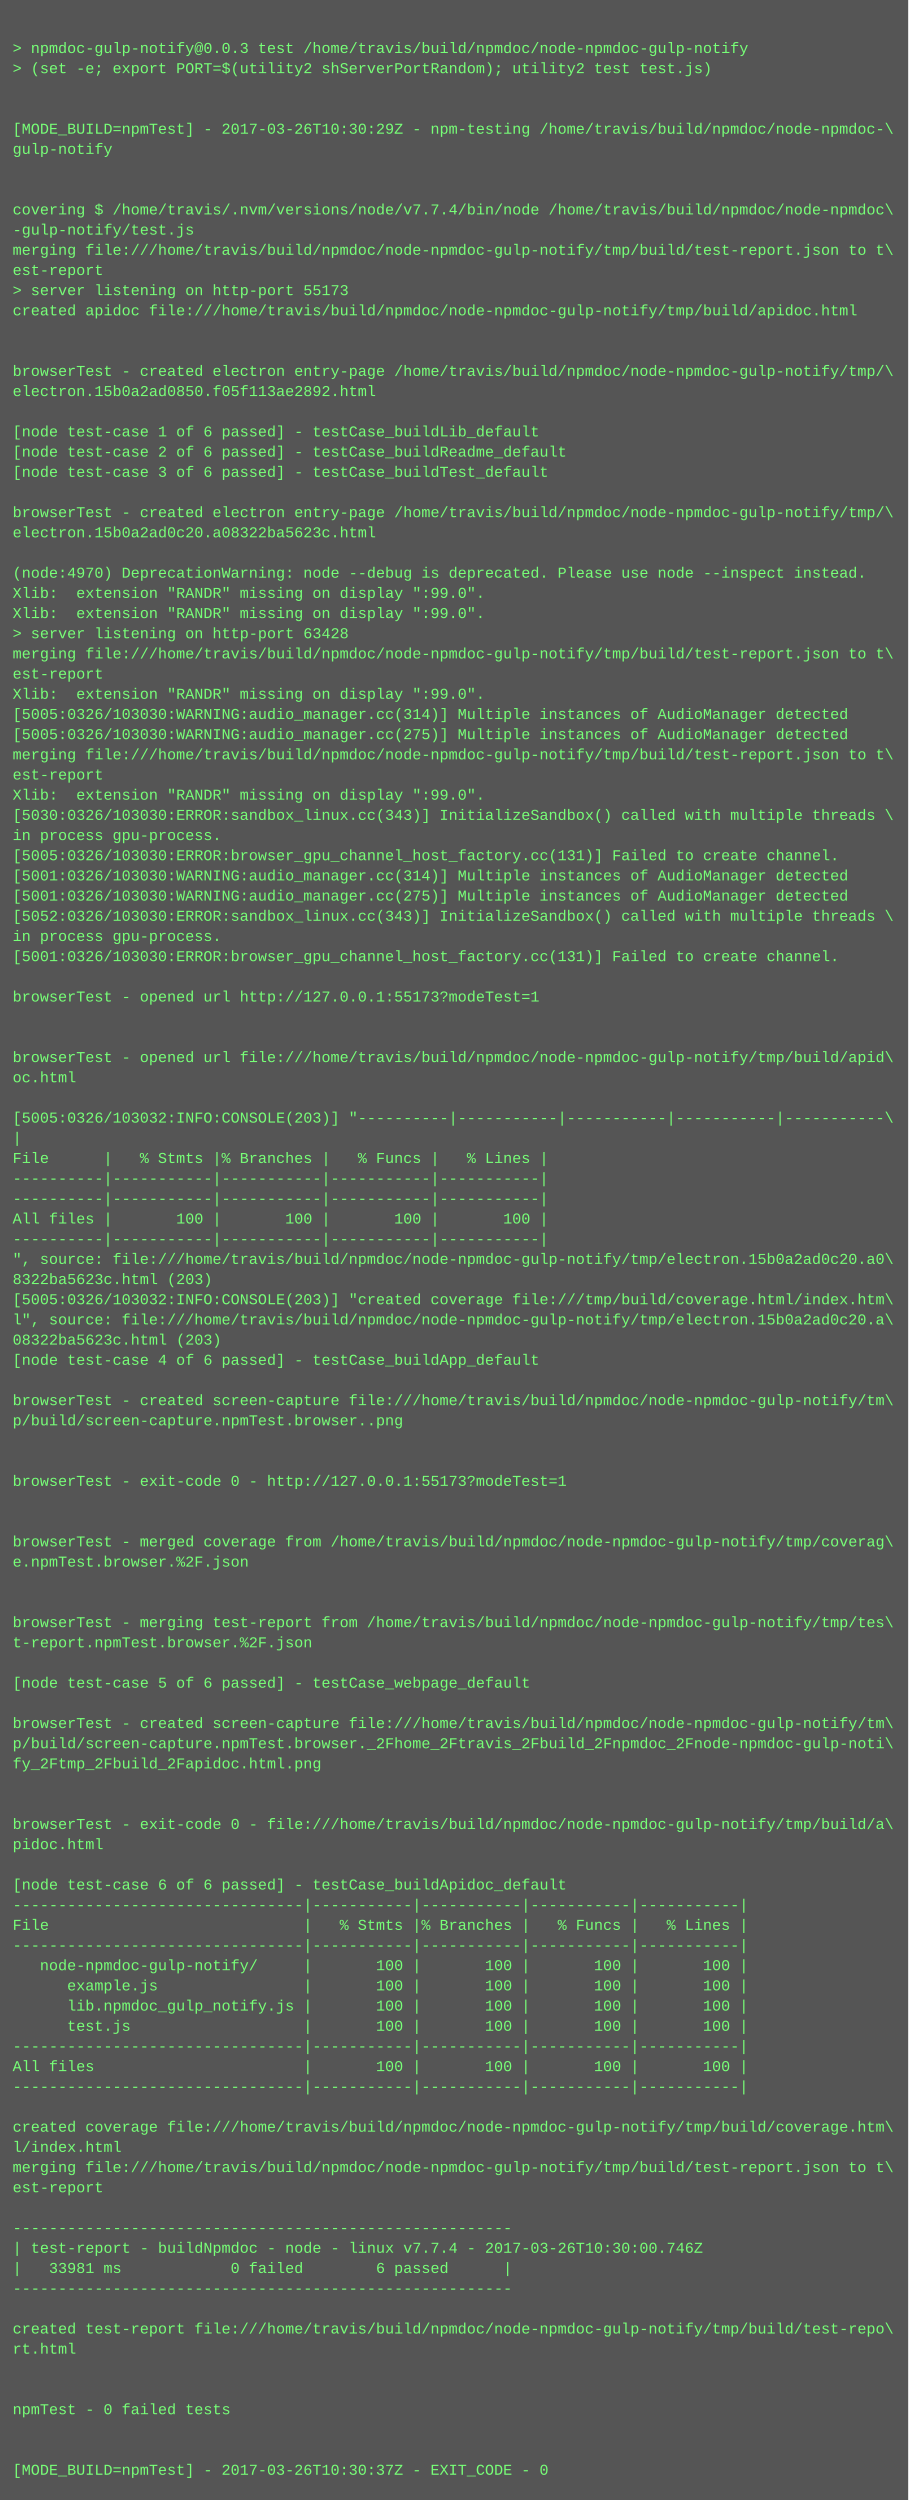
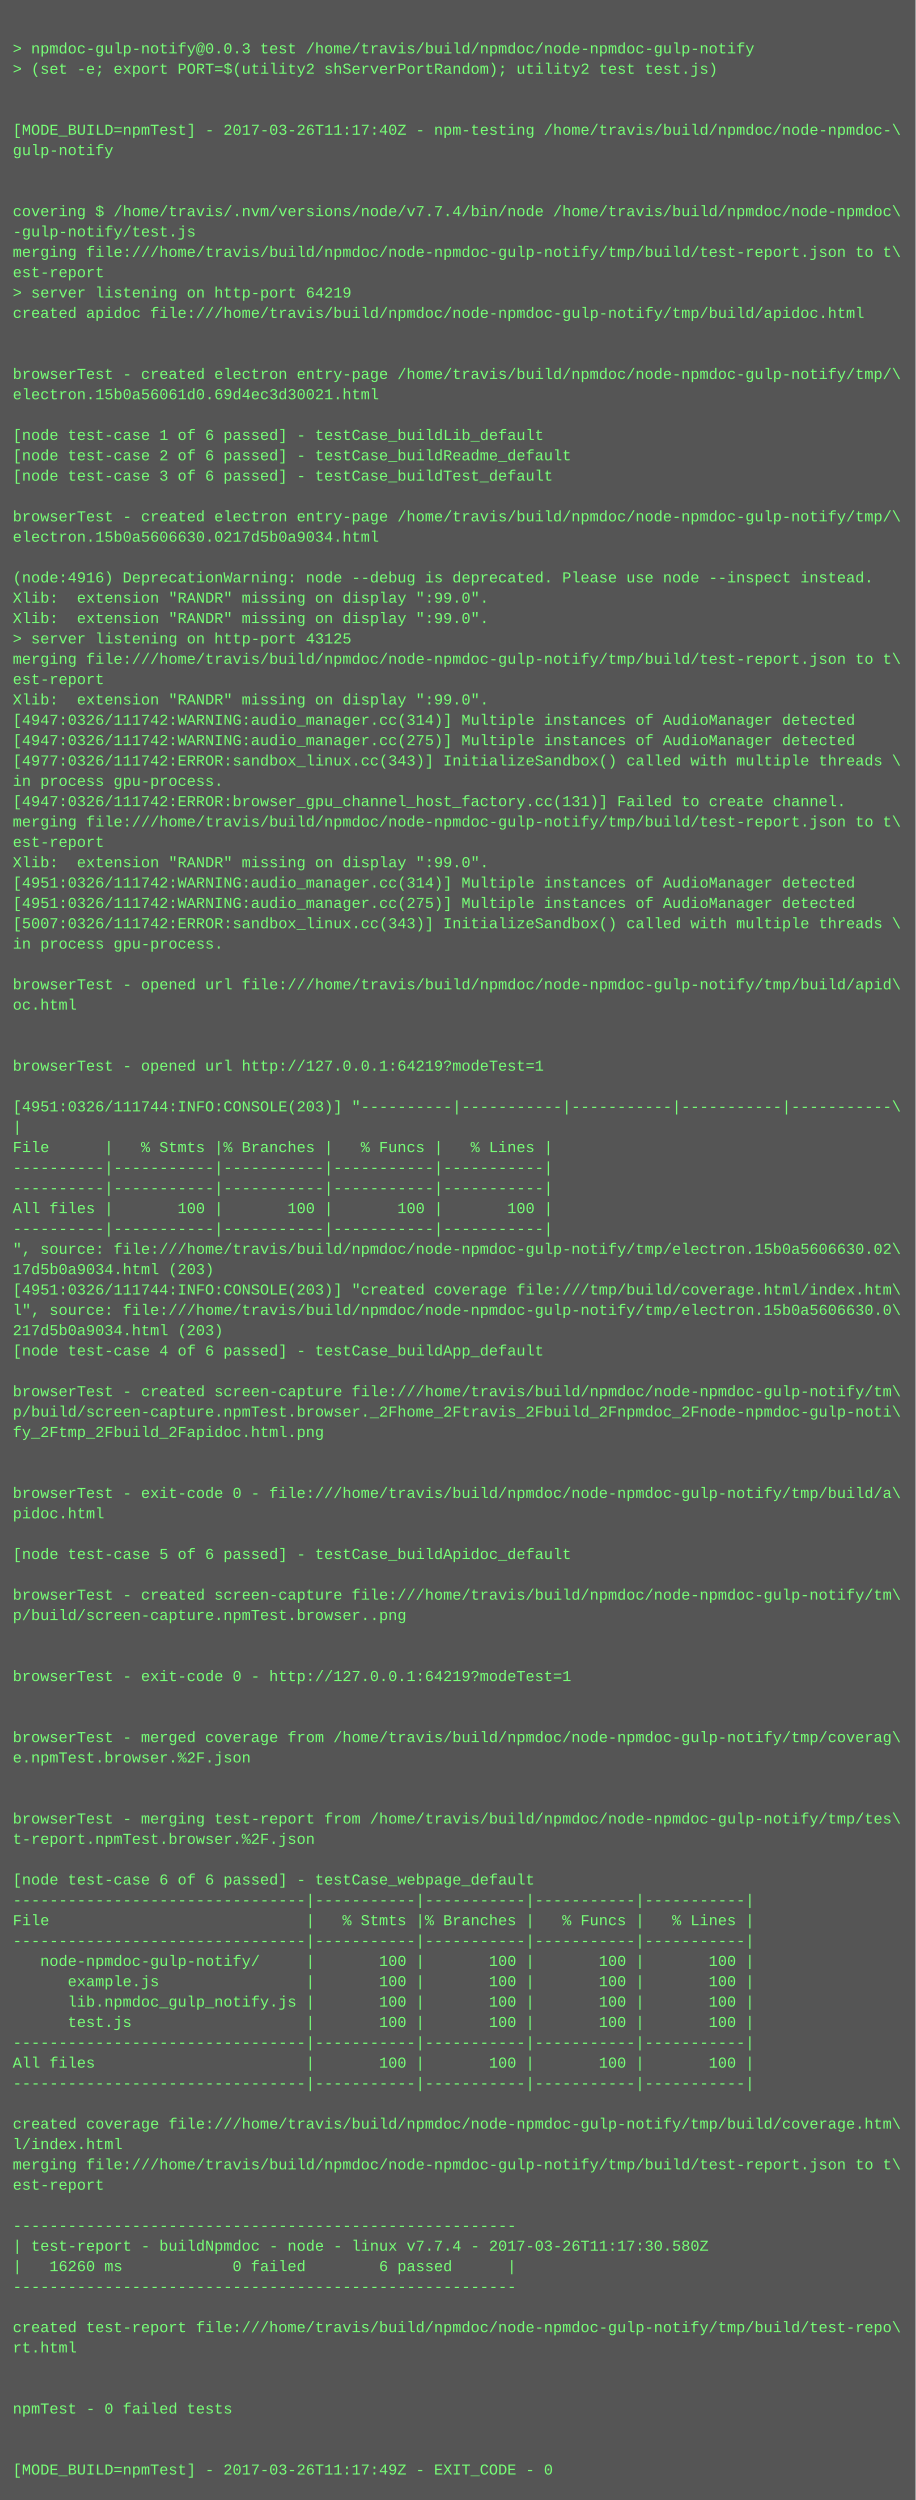
- <svg xmlns="http://www.w3.org/2000/svg" height="1982" width="720">
-   <rect height="1982" fill="#555" width="720" />
+ <svg xmlns="http://www.w3.org/2000/svg" height="1966" width="720">
+   <rect height="1966" fill="#555" width="720" />
  <text fill="#7f7" font-family="Courier New" font-size="12" xml:space="preserve">
    <tspan x="10" y="26" />
    <tspan x="10" y="42">&gt; npmdoc-gulp-notify@0.0.3 test /home/travis/build/npmdoc/node-npmdoc-gulp-notify</tspan>
    <tspan x="10" y="58">&gt; (set -e; export PORT=$(utility2 shServerPortRandom); utility2 test test.js)</tspan>
    <tspan x="10" y="74" />
    <tspan x="10" y="90" />
-     <tspan x="10" y="106">[MODE_BUILD=npmTest] - 2017-03-26T10:30:29Z - npm-testing /home/travis/build/npmdoc/node-npmdoc-\</tspan>
+     <tspan x="10" y="106">[MODE_BUILD=npmTest] - 2017-03-26T11:17:40Z - npm-testing /home/travis/build/npmdoc/node-npmdoc-\</tspan>
    <tspan x="10" y="122">gulp-notify</tspan>
    <tspan x="10" y="138" />
    <tspan x="10" y="154" />
    <tspan x="10" y="170">covering $ /home/travis/.nvm/versions/node/v7.7.4/bin/node /home/travis/build/npmdoc/node-npmdoc\</tspan>
    <tspan x="10" y="186">-gulp-notify/test.js</tspan>
    <tspan x="10" y="202">merging file:///home/travis/build/npmdoc/node-npmdoc-gulp-notify/tmp/build/test-report.json to t\</tspan>
    <tspan x="10" y="218">est-report</tspan>
-     <tspan x="10" y="234">&gt; server listening on http-port 55173</tspan>
+     <tspan x="10" y="234">&gt; server listening on http-port 64219</tspan>
    <tspan x="10" y="250">created apidoc file:///home/travis/build/npmdoc/node-npmdoc-gulp-notify/tmp/build/apidoc.html</tspan>
    <tspan x="10" y="266" />
    <tspan x="10" y="282" />
    <tspan x="10" y="298">browserTest - created electron entry-page /home/travis/build/npmdoc/node-npmdoc-gulp-notify/tmp/\</tspan>
-     <tspan x="10" y="314">electron.15b0a2ad0850.f05f113ae2892.html</tspan>
+     <tspan x="10" y="314">electron.15b0a56061d0.69d4ec3d30021.html</tspan>
    <tspan x="10" y="330" />
    <tspan x="10" y="346">[node test-case 1 of 6 passed] - testCase_buildLib_default</tspan>
    <tspan x="10" y="362">[node test-case 2 of 6 passed] - testCase_buildReadme_default</tspan>
    <tspan x="10" y="378">[node test-case 3 of 6 passed] - testCase_buildTest_default</tspan>
    <tspan x="10" y="394" />
    <tspan x="10" y="410">browserTest - created electron entry-page /home/travis/build/npmdoc/node-npmdoc-gulp-notify/tmp/\</tspan>
-     <tspan x="10" y="426">electron.15b0a2ad0c20.a08322ba5623c.html</tspan>
+     <tspan x="10" y="426">electron.15b0a5606630.0217d5b0a9034.html</tspan>
    <tspan x="10" y="442" />
-     <tspan x="10" y="458">(node:4970) DeprecationWarning: node --debug is deprecated. Please use node --inspect instead.</tspan>
+     <tspan x="10" y="458">(node:4916) DeprecationWarning: node --debug is deprecated. Please use node --inspect instead.</tspan>
    <tspan x="10" y="474">Xlib:  extension "RANDR" missing on display ":99.0".</tspan>
    <tspan x="10" y="490">Xlib:  extension "RANDR" missing on display ":99.0".</tspan>
-     <tspan x="10" y="506">&gt; server listening on http-port 63428</tspan>
+     <tspan x="10" y="506">&gt; server listening on http-port 43125</tspan>
    <tspan x="10" y="522">merging file:///home/travis/build/npmdoc/node-npmdoc-gulp-notify/tmp/build/test-report.json to t\</tspan>
    <tspan x="10" y="538">est-report</tspan>
    <tspan x="10" y="554">Xlib:  extension "RANDR" missing on display ":99.0".</tspan>
-     <tspan x="10" y="570">[5005:0326/103030:WARNING:audio_manager.cc(314)] Multiple instances of AudioManager detected</tspan>
-     <tspan x="10" y="586">[5005:0326/103030:WARNING:audio_manager.cc(275)] Multiple instances of AudioManager detected</tspan>
-     <tspan x="10" y="602">merging file:///home/travis/build/npmdoc/node-npmdoc-gulp-notify/tmp/build/test-report.json to t\</tspan>
-     <tspan x="10" y="618">est-report</tspan>
-     <tspan x="10" y="634">Xlib:  extension "RANDR" missing on display ":99.0".</tspan>
-     <tspan x="10" y="650">[5030:0326/103030:ERROR:sandbox_linux.cc(343)] InitializeSandbox() called with multiple threads \</tspan>
-     <tspan x="10" y="666">in process gpu-process. </tspan>
-     <tspan x="10" y="682">[5005:0326/103030:ERROR:browser_gpu_channel_host_factory.cc(131)] Failed to create channel.</tspan>
-     <tspan x="10" y="698">[5001:0326/103030:WARNING:audio_manager.cc(314)] Multiple instances of AudioManager detected</tspan>
-     <tspan x="10" y="714">[5001:0326/103030:WARNING:audio_manager.cc(275)] Multiple instances of AudioManager detected</tspan>
-     <tspan x="10" y="730">[5052:0326/103030:ERROR:sandbox_linux.cc(343)] InitializeSandbox() called with multiple threads \</tspan>
+     <tspan x="10" y="570">[4947:0326/111742:WARNING:audio_manager.cc(314)] Multiple instances of AudioManager detected</tspan>
+     <tspan x="10" y="586">[4947:0326/111742:WARNING:audio_manager.cc(275)] Multiple instances of AudioManager detected</tspan>
+     <tspan x="10" y="602">[4977:0326/111742:ERROR:sandbox_linux.cc(343)] InitializeSandbox() called with multiple threads \</tspan>
+     <tspan x="10" y="618">in process gpu-process. </tspan>
+     <tspan x="10" y="634">[4947:0326/111742:ERROR:browser_gpu_channel_host_factory.cc(131)] Failed to create channel.</tspan>
+     <tspan x="10" y="650">merging file:///home/travis/build/npmdoc/node-npmdoc-gulp-notify/tmp/build/test-report.json to t\</tspan>
+     <tspan x="10" y="666">est-report</tspan>
+     <tspan x="10" y="682">Xlib:  extension "RANDR" missing on display ":99.0".</tspan>
+     <tspan x="10" y="698">[4951:0326/111742:WARNING:audio_manager.cc(314)] Multiple instances of AudioManager detected</tspan>
+     <tspan x="10" y="714">[4951:0326/111742:WARNING:audio_manager.cc(275)] Multiple instances of AudioManager detected</tspan>
+     <tspan x="10" y="730">[5007:0326/111742:ERROR:sandbox_linux.cc(343)] InitializeSandbox() called with multiple threads \</tspan>
    <tspan x="10" y="746">in process gpu-process. </tspan>
-     <tspan x="10" y="762">[5001:0326/103030:ERROR:browser_gpu_channel_host_factory.cc(131)] Failed to create channel.</tspan>
-     <tspan x="10" y="778" />
-     <tspan x="10" y="794">browserTest - opened url http://127.0.0.1:55173?modeTest=1</tspan>
+     <tspan x="10" y="762" />
+     <tspan x="10" y="778">browserTest - opened url file:///home/travis/build/npmdoc/node-npmdoc-gulp-notify/tmp/build/apid\</tspan>
+     <tspan x="10" y="794">oc.html</tspan>
    <tspan x="10" y="810" />
    <tspan x="10" y="826" />
-     <tspan x="10" y="842">browserTest - opened url file:///home/travis/build/npmdoc/node-npmdoc-gulp-notify/tmp/build/apid\</tspan>
-     <tspan x="10" y="858">oc.html</tspan>
-     <tspan x="10" y="874" />
-     <tspan x="10" y="890">[5005:0326/103032:INFO:CONSOLE(203)] "----------|-----------|-----------|-----------|-----------\</tspan>
-     <tspan x="10" y="906">|</tspan>
-     <tspan x="10" y="922">File      |   % Stmts |% Branches |   % Funcs |   % Lines |</tspan>
+     <tspan x="10" y="842">browserTest - opened url http://127.0.0.1:64219?modeTest=1</tspan>
+     <tspan x="10" y="858" />
+     <tspan x="10" y="874">[4951:0326/111744:INFO:CONSOLE(203)] "----------|-----------|-----------|-----------|-----------\</tspan>
+     <tspan x="10" y="890">|</tspan>
+     <tspan x="10" y="906">File      |   % Stmts |% Branches |   % Funcs |   % Lines |</tspan>
+     <tspan x="10" y="922">----------|-----------|-----------|-----------|-----------|</tspan>
    <tspan x="10" y="938">----------|-----------|-----------|-----------|-----------|</tspan>
-     <tspan x="10" y="954">----------|-----------|-----------|-----------|-----------|</tspan>
-     <tspan x="10" y="970">All files |       100 |       100 |       100 |       100 |</tspan>
-     <tspan x="10" y="986">----------|-----------|-----------|-----------|-----------|</tspan>
-     <tspan x="10" y="1002">", source: file:///home/travis/build/npmdoc/node-npmdoc-gulp-notify/tmp/electron.15b0a2ad0c20.a0\</tspan>
-     <tspan x="10" y="1018">8322ba5623c.html (203)</tspan>
-     <tspan x="10" y="1034">[5005:0326/103032:INFO:CONSOLE(203)] "created coverage file:///tmp/build/coverage.html/index.htm\</tspan>
-     <tspan x="10" y="1050">l", source: file:///home/travis/build/npmdoc/node-npmdoc-gulp-notify/tmp/electron.15b0a2ad0c20.a\</tspan>
-     <tspan x="10" y="1066">08322ba5623c.html (203)</tspan>
-     <tspan x="10" y="1082">[node test-case 4 of 6 passed] - testCase_buildApp_default</tspan>
-     <tspan x="10" y="1098" />
-     <tspan x="10" y="1114">browserTest - created screen-capture file:///home/travis/build/npmdoc/node-npmdoc-gulp-notify/tm\</tspan>
-     <tspan x="10" y="1130">p/build/screen-capture.npmTest.browser..png</tspan>
+     <tspan x="10" y="954">All files |       100 |       100 |       100 |       100 |</tspan>
+     <tspan x="10" y="970">----------|-----------|-----------|-----------|-----------|</tspan>
+     <tspan x="10" y="986">", source: file:///home/travis/build/npmdoc/node-npmdoc-gulp-notify/tmp/electron.15b0a5606630.02\</tspan>
+     <tspan x="10" y="1002">17d5b0a9034.html (203)</tspan>
+     <tspan x="10" y="1018">[4951:0326/111744:INFO:CONSOLE(203)] "created coverage file:///tmp/build/coverage.html/index.htm\</tspan>
+     <tspan x="10" y="1034">l", source: file:///home/travis/build/npmdoc/node-npmdoc-gulp-notify/tmp/electron.15b0a5606630.0\</tspan>
+     <tspan x="10" y="1050">217d5b0a9034.html (203)</tspan>
+     <tspan x="10" y="1066">[node test-case 4 of 6 passed] - testCase_buildApp_default</tspan>
+     <tspan x="10" y="1082" />
+     <tspan x="10" y="1098">browserTest - created screen-capture file:///home/travis/build/npmdoc/node-npmdoc-gulp-notify/tm\</tspan>
+     <tspan x="10" y="1114">p/build/screen-capture.npmTest.browser._2Fhome_2Ftravis_2Fbuild_2Fnpmdoc_2Fnode-npmdoc-gulp-noti\</tspan>
+     <tspan x="10" y="1130">fy_2Ftmp_2Fbuild_2Fapidoc.html.png</tspan>
    <tspan x="10" y="1146" />
    <tspan x="10" y="1162" />
-     <tspan x="10" y="1178">browserTest - exit-code 0 - http://127.0.0.1:55173?modeTest=1</tspan>
-     <tspan x="10" y="1194" />
+     <tspan x="10" y="1178">browserTest - exit-code 0 - file:///home/travis/build/npmdoc/node-npmdoc-gulp-notify/tmp/build/a\</tspan>
+     <tspan x="10" y="1194">pidoc.html</tspan>
    <tspan x="10" y="1210" />
-     <tspan x="10" y="1226">browserTest - merged coverage from /home/travis/build/npmdoc/node-npmdoc-gulp-notify/tmp/coverag\</tspan>
-     <tspan x="10" y="1242">e.npmTest.browser.%2F.json</tspan>
-     <tspan x="10" y="1258" />
-     <tspan x="10" y="1274" />
-     <tspan x="10" y="1290">browserTest - merging test-report from /home/travis/build/npmdoc/node-npmdoc-gulp-notify/tmp/tes\</tspan>
-     <tspan x="10" y="1306">t-report.npmTest.browser.%2F.json</tspan>
-     <tspan x="10" y="1322" />
-     <tspan x="10" y="1338">[node test-case 5 of 6 passed] - testCase_webpage_default</tspan>
+     <tspan x="10" y="1226">[node test-case 5 of 6 passed] - testCase_buildApidoc_default</tspan>
+     <tspan x="10" y="1242" />
+     <tspan x="10" y="1258">browserTest - created screen-capture file:///home/travis/build/npmdoc/node-npmdoc-gulp-notify/tm\</tspan>
+     <tspan x="10" y="1274">p/build/screen-capture.npmTest.browser..png</tspan>
+     <tspan x="10" y="1290" />
+     <tspan x="10" y="1306" />
+     <tspan x="10" y="1322">browserTest - exit-code 0 - http://127.0.0.1:64219?modeTest=1</tspan>
+     <tspan x="10" y="1338" />
    <tspan x="10" y="1354" />
-     <tspan x="10" y="1370">browserTest - created screen-capture file:///home/travis/build/npmdoc/node-npmdoc-gulp-notify/tm\</tspan>
-     <tspan x="10" y="1386">p/build/screen-capture.npmTest.browser._2Fhome_2Ftravis_2Fbuild_2Fnpmdoc_2Fnode-npmdoc-gulp-noti\</tspan>
-     <tspan x="10" y="1402">fy_2Ftmp_2Fbuild_2Fapidoc.html.png</tspan>
+     <tspan x="10" y="1370">browserTest - merged coverage from /home/travis/build/npmdoc/node-npmdoc-gulp-notify/tmp/coverag\</tspan>
+     <tspan x="10" y="1386">e.npmTest.browser.%2F.json</tspan>
+     <tspan x="10" y="1402" />
    <tspan x="10" y="1418" />
-     <tspan x="10" y="1434" />
-     <tspan x="10" y="1450">browserTest - exit-code 0 - file:///home/travis/build/npmdoc/node-npmdoc-gulp-notify/tmp/build/a\</tspan>
-     <tspan x="10" y="1466">pidoc.html</tspan>
-     <tspan x="10" y="1482" />
-     <tspan x="10" y="1498">[node test-case 6 of 6 passed] - testCase_buildApidoc_default</tspan>
-     <tspan x="10" y="1514">--------------------------------|-----------|-----------|-----------|-----------|</tspan>
-     <tspan x="10" y="1530">File                            |   % Stmts |% Branches |   % Funcs |   % Lines |</tspan>
-     <tspan x="10" y="1546">--------------------------------|-----------|-----------|-----------|-----------|</tspan>
-     <tspan x="10" y="1562">   node-npmdoc-gulp-notify/     |       100 |       100 |       100 |       100 |</tspan>
-     <tspan x="10" y="1578">      example.js                |       100 |       100 |       100 |       100 |</tspan>
-     <tspan x="10" y="1594">      lib.npmdoc_gulp_notify.js |       100 |       100 |       100 |       100 |</tspan>
-     <tspan x="10" y="1610">      test.js                   |       100 |       100 |       100 |       100 |</tspan>
-     <tspan x="10" y="1626">--------------------------------|-----------|-----------|-----------|-----------|</tspan>
-     <tspan x="10" y="1642">All files                       |       100 |       100 |       100 |       100 |</tspan>
-     <tspan x="10" y="1658">--------------------------------|-----------|-----------|-----------|-----------|</tspan>
-     <tspan x="10" y="1674" />
-     <tspan x="10" y="1690">created coverage file:///home/travis/build/npmdoc/node-npmdoc-gulp-notify/tmp/build/coverage.htm\</tspan>
-     <tspan x="10" y="1706">l/index.html</tspan>
-     <tspan x="10" y="1722">merging file:///home/travis/build/npmdoc/node-npmdoc-gulp-notify/tmp/build/test-report.json to t\</tspan>
-     <tspan x="10" y="1738">est-report</tspan>
-     <tspan x="10" y="1754" />
-     <tspan x="10" y="1770">-------------------------------------------------------</tspan>
-     <tspan x="10" y="1786">| test-report - buildNpmdoc - node - linux v7.7.4 - 2017-03-26T10:30:00.746Z</tspan>
-     <tspan x="10" y="1802">|   33981 ms            0 failed        6 passed      |</tspan>
-     <tspan x="10" y="1818">-------------------------------------------------------</tspan>
-     <tspan x="10" y="1834" />
-     <tspan x="10" y="1850">created test-report file:///home/travis/build/npmdoc/node-npmdoc-gulp-notify/tmp/build/test-repo\</tspan>
-     <tspan x="10" y="1866">rt.html</tspan>
+     <tspan x="10" y="1434">browserTest - merging test-report from /home/travis/build/npmdoc/node-npmdoc-gulp-notify/tmp/tes\</tspan>
+     <tspan x="10" y="1450">t-report.npmTest.browser.%2F.json</tspan>
+     <tspan x="10" y="1466" />
+     <tspan x="10" y="1482">[node test-case 6 of 6 passed] - testCase_webpage_default</tspan>
+     <tspan x="10" y="1498">--------------------------------|-----------|-----------|-----------|-----------|</tspan>
+     <tspan x="10" y="1514">File                            |   % Stmts |% Branches |   % Funcs |   % Lines |</tspan>
+     <tspan x="10" y="1530">--------------------------------|-----------|-----------|-----------|-----------|</tspan>
+     <tspan x="10" y="1546">   node-npmdoc-gulp-notify/     |       100 |       100 |       100 |       100 |</tspan>
+     <tspan x="10" y="1562">      example.js                |       100 |       100 |       100 |       100 |</tspan>
+     <tspan x="10" y="1578">      lib.npmdoc_gulp_notify.js |       100 |       100 |       100 |       100 |</tspan>
+     <tspan x="10" y="1594">      test.js                   |       100 |       100 |       100 |       100 |</tspan>
+     <tspan x="10" y="1610">--------------------------------|-----------|-----------|-----------|-----------|</tspan>
+     <tspan x="10" y="1626">All files                       |       100 |       100 |       100 |       100 |</tspan>
+     <tspan x="10" y="1642">--------------------------------|-----------|-----------|-----------|-----------|</tspan>
+     <tspan x="10" y="1658" />
+     <tspan x="10" y="1674">created coverage file:///home/travis/build/npmdoc/node-npmdoc-gulp-notify/tmp/build/coverage.htm\</tspan>
+     <tspan x="10" y="1690">l/index.html</tspan>
+     <tspan x="10" y="1706">merging file:///home/travis/build/npmdoc/node-npmdoc-gulp-notify/tmp/build/test-report.json to t\</tspan>
+     <tspan x="10" y="1722">est-report</tspan>
+     <tspan x="10" y="1738" />
+     <tspan x="10" y="1754">-------------------------------------------------------</tspan>
+     <tspan x="10" y="1770">| test-report - buildNpmdoc - node - linux v7.7.4 - 2017-03-26T11:17:30.580Z</tspan>
+     <tspan x="10" y="1786">|   16260 ms            0 failed        6 passed      |</tspan>
+     <tspan x="10" y="1802">-------------------------------------------------------</tspan>
+     <tspan x="10" y="1818" />
+     <tspan x="10" y="1834">created test-report file:///home/travis/build/npmdoc/node-npmdoc-gulp-notify/tmp/build/test-repo\</tspan>
+     <tspan x="10" y="1850">rt.html</tspan>
+     <tspan x="10" y="1866" />
    <tspan x="10" y="1882" />
-     <tspan x="10" y="1898" />
-     <tspan x="10" y="1914">npmTest - 0 failed tests</tspan>
+     <tspan x="10" y="1898">npmTest - 0 failed tests</tspan>
+     <tspan x="10" y="1914" />
    <tspan x="10" y="1930" />
-     <tspan x="10" y="1946" />
-     <tspan x="10" y="1962">[MODE_BUILD=npmTest] - 2017-03-26T10:30:37Z - EXIT_CODE - 0</tspan>
+     <tspan x="10" y="1946">[MODE_BUILD=npmTest] - 2017-03-26T11:17:49Z - EXIT_CODE - 0</tspan>
  </text>
</svg>
